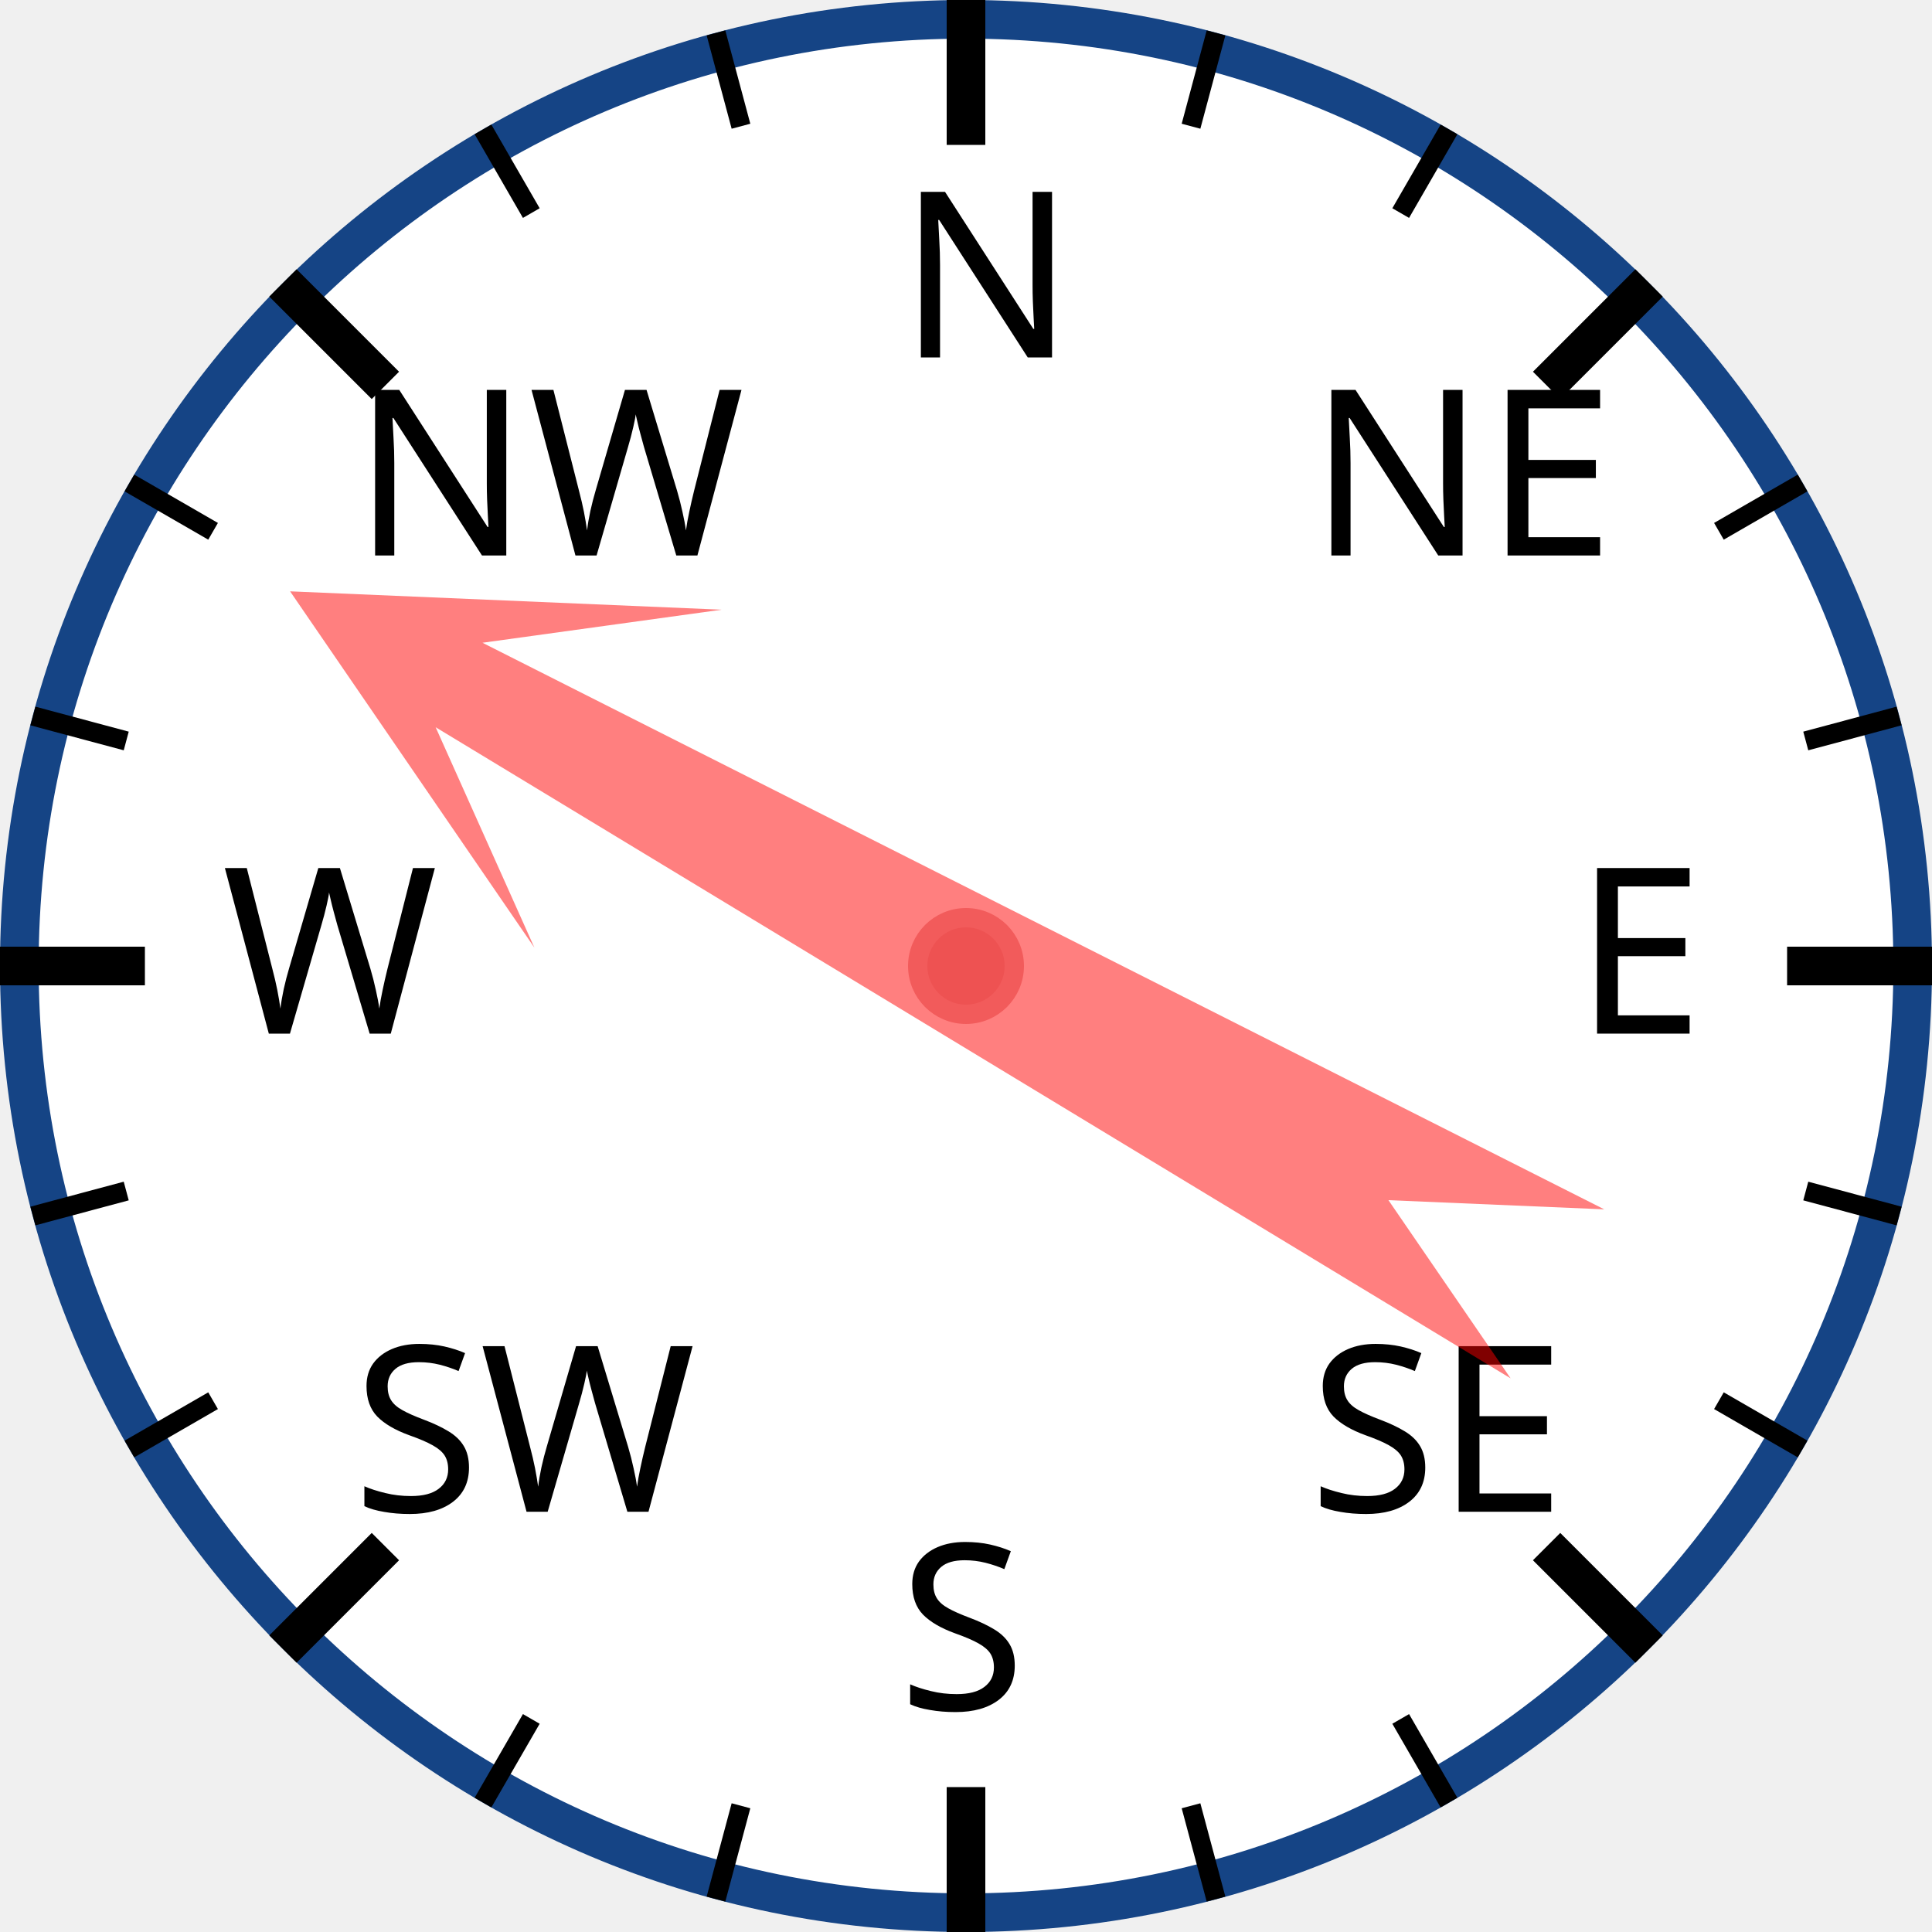
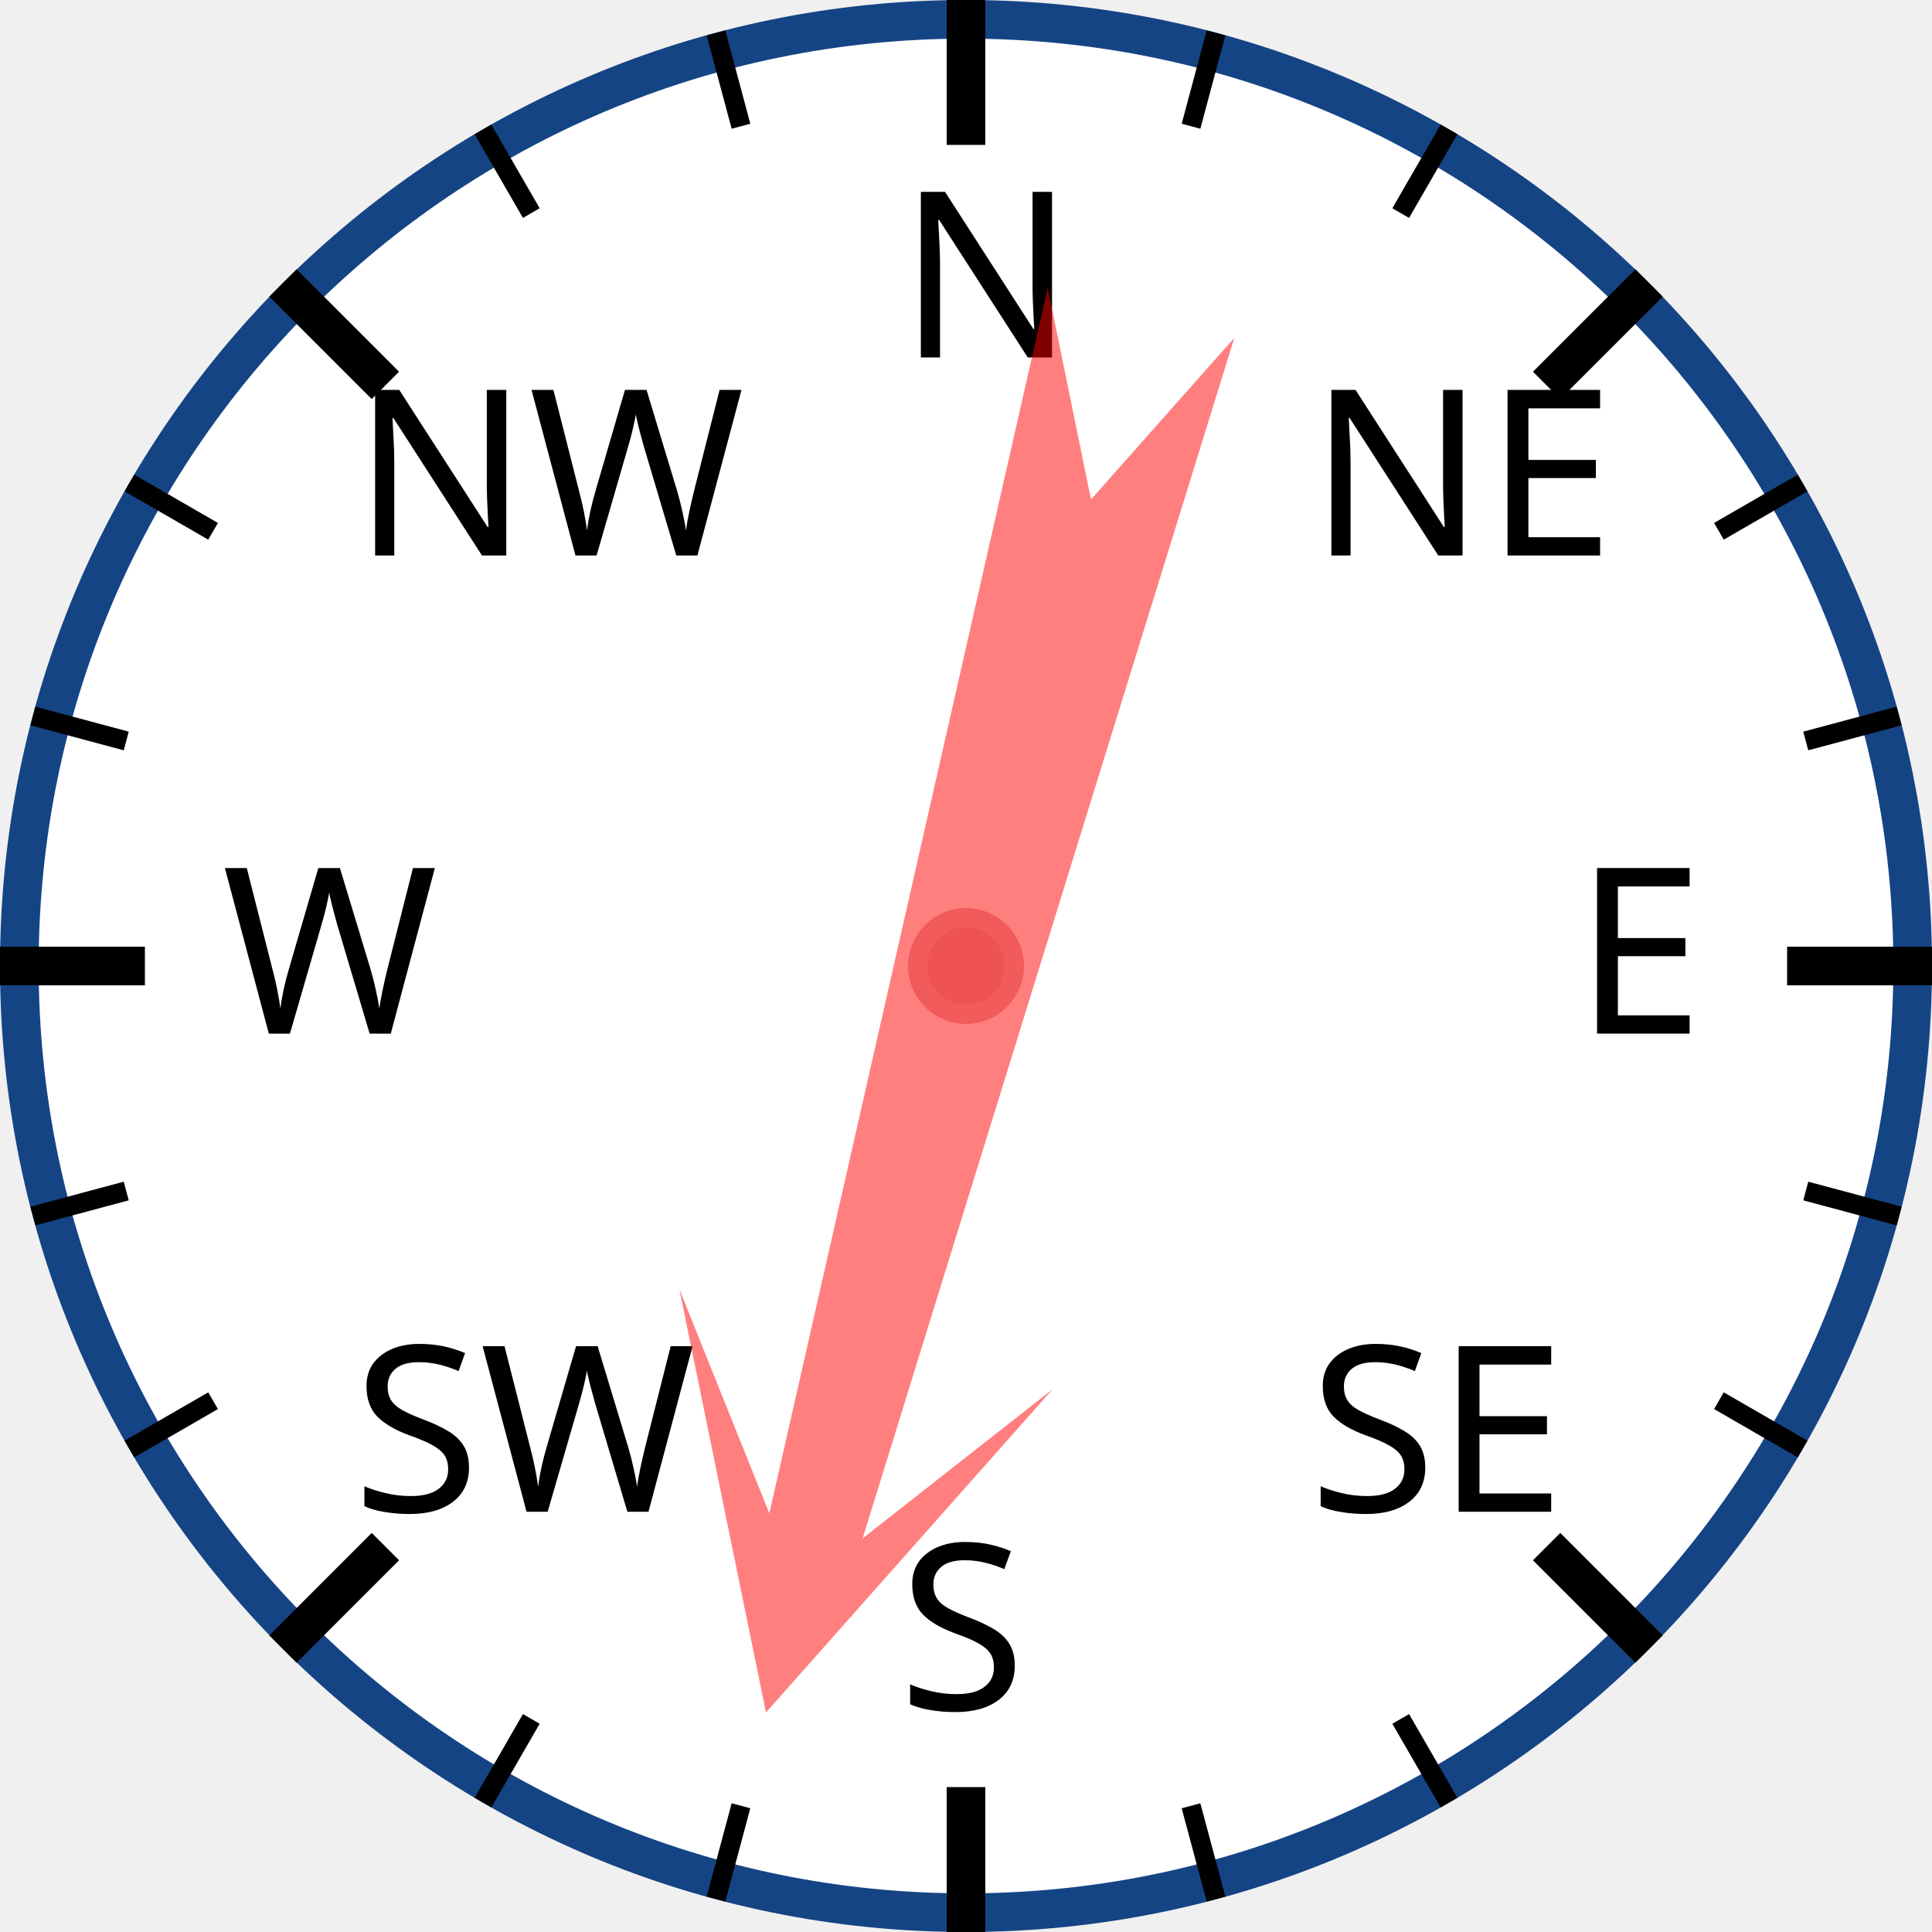
<svg xmlns="http://www.w3.org/2000/svg" width="120px" height="120px" viewBox="0 0 200 200">
  <circle cx="100" cy="100" r="98" style="fill: white; stroke: #154485; stroke-width: 4;" />
  <text x="93.0" y="37.0" style="font-family: sans-serif; font-size: 18pt;">N</text>
  <line x1="100.0" y1="0.0" x2="100.0" y2="15.0" style="stroke: black; stroke-width: 4;" />
  <line x1="74.118" y1="3.407" x2="76.706" y2="13.067" style="stroke: black; stroke-width: 2;" />
  <line x1="50" y1="13.397" x2="55" y2="22.058" style="stroke: black; stroke-width: 2;" />
  <text x="36.503" y="57.503" style="font-family: sans-serif; font-size: 18pt;">NW</text>
  <line x1="29.289" y1="29.289" x2="39.896" y2="39.896" style="stroke: black; stroke-width: 4;" />
  <line x1="13.397" y1="50" x2="22.058" y2="55" style="stroke: black; stroke-width: 2;" />
  <line x1="3.407" y1="74.118" x2="13.067" y2="76.706" style="stroke: black; stroke-width: 2;" />
  <text x="23.0" y="107.0" style="font-family: sans-serif; font-size: 18pt;">W</text>
  <line x1="0.0" y1="100.0" x2="15.0" y2="100.0" style="stroke: black; stroke-width: 4;" />
  <line x1="3.407" y1="125.882" x2="13.067" y2="123.294" style="stroke: black; stroke-width: 2;" />
  <line x1="13.397" y1="150" x2="22.058" y2="145" style="stroke: black; stroke-width: 2;" />
  <text x="36.503" y="156.497" style="font-family: sans-serif; font-size: 18pt;">SW</text>
  <line x1="29.289" y1="170.711" x2="39.896" y2="160.104" style="stroke: black; stroke-width: 4;" />
  <line x1="50" y1="186.603" x2="55" y2="177.942" style="stroke: black; stroke-width: 2;" />
  <line x1="74.118" y1="196.593" x2="76.706" y2="186.933" style="stroke: black; stroke-width: 2;" />
  <text x="93" y="177.0" style="font-family: sans-serif; font-size: 18pt;">S</text>
  <line x1="100" y1="200.0" x2="100" y2="185.0" style="stroke: black; stroke-width: 4;" />
  <line x1="125.882" y1="196.593" x2="123.294" y2="186.933" style="stroke: black; stroke-width: 2;" />
  <line x1="150.0" y1="186.603" x2="145.0" y2="177.942" style="stroke: black; stroke-width: 2;" />
  <text x="135.497" y="156.497" style="font-family: sans-serif; font-size: 18pt;">SE</text>
  <line x1="170.711" y1="170.711" x2="160.104" y2="160.104" style="stroke: black; stroke-width: 4;" />
  <line x1="186.603" y1="150" x2="177.942" y2="145" style="stroke: black; stroke-width: 2;" />
  <line x1="196.593" y1="125.882" x2="186.933" y2="123.294" style="stroke: black; stroke-width: 2;" />
  <text x="163.0" y="107" style="font-family: sans-serif; font-size: 18pt;">E</text>
  <line x1="200.0" y1="100" x2="185.0" y2="100" style="stroke: black; stroke-width: 4;" />
  <line x1="196.593" y1="74.118" x2="186.933" y2="76.706" style="stroke: black; stroke-width: 2;" />
  <line x1="186.603" y1="50" x2="177.942" y2="55" style="stroke: black; stroke-width: 2;" />
  <text x="135.497" y="57.503" style="font-family: sans-serif; font-size: 18pt;">NE</text>
  <line x1="170.711" y1="29.289" x2="160.104" y2="39.896" style="stroke: black; stroke-width: 4;" />
  <line x1="150" y1="13.397" x2="145" y2="22.058" style="stroke: black; stroke-width: 2;" />
  <line x1="125.882" y1="3.407" x2="123.294" y2="13.067" style="stroke: black; stroke-width: 2;" />
-   <polygon points="100 20 120 60 105 40 110 170 100 150 90 170 95 40 80 60" style="fill: red; fill-opacity: 0.5;" transform="rotate(299,100,100)" />
+   <polygon points="100 20 120 60 105 40 110 170 100 150 90 170 95 40 80 60" style="fill: red; fill-opacity: 0.5;" transform="rotate(195,100,100)" />
  <circle cx="100" cy="100" r="5" style="fill: #EE5252; stroke: #F25B5B; stroke-width: 2;" />
</svg>
